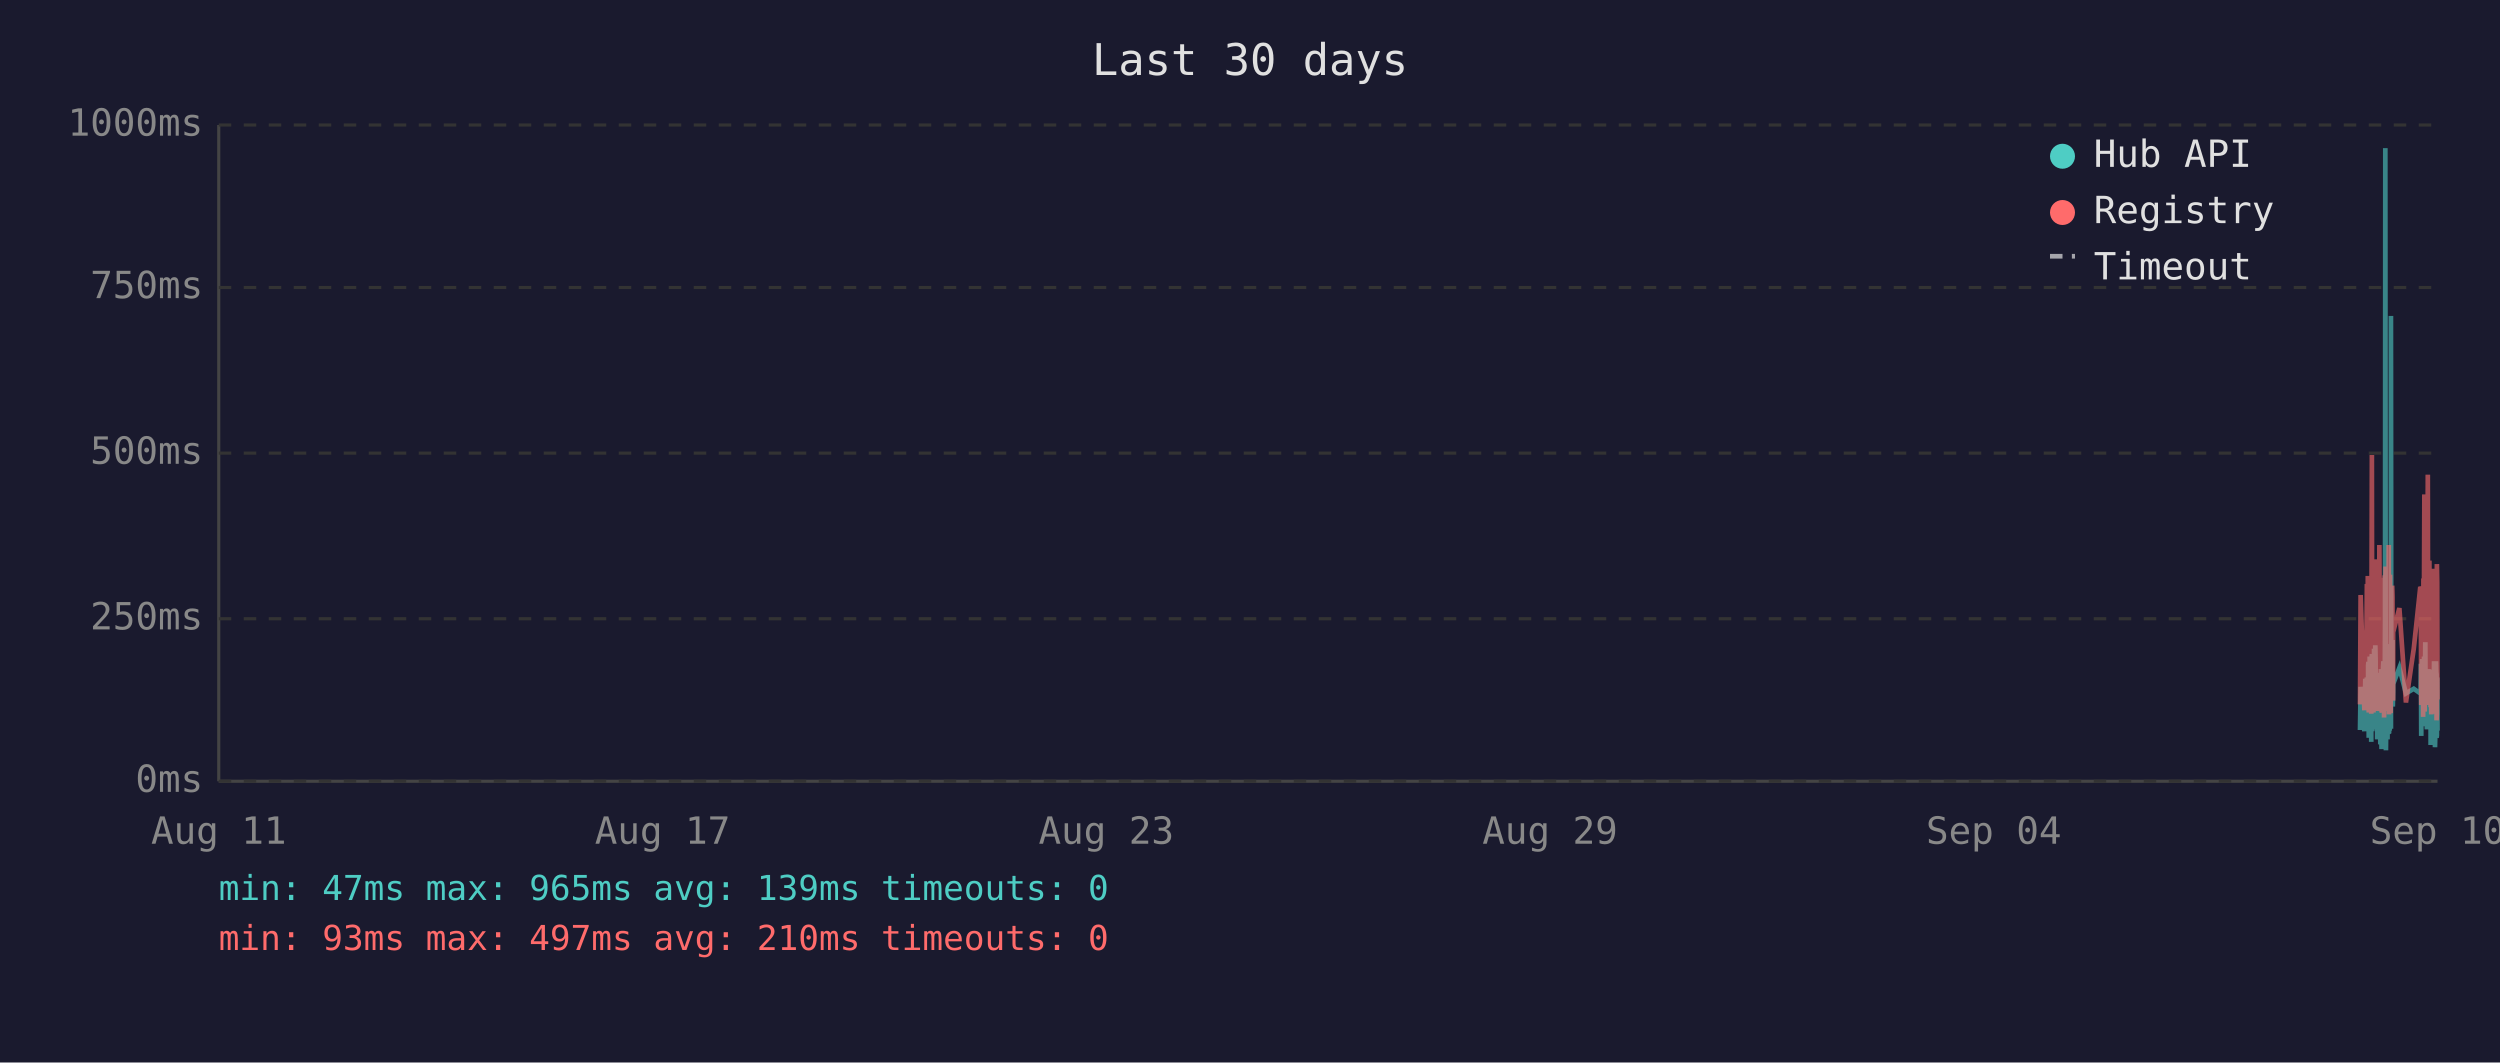
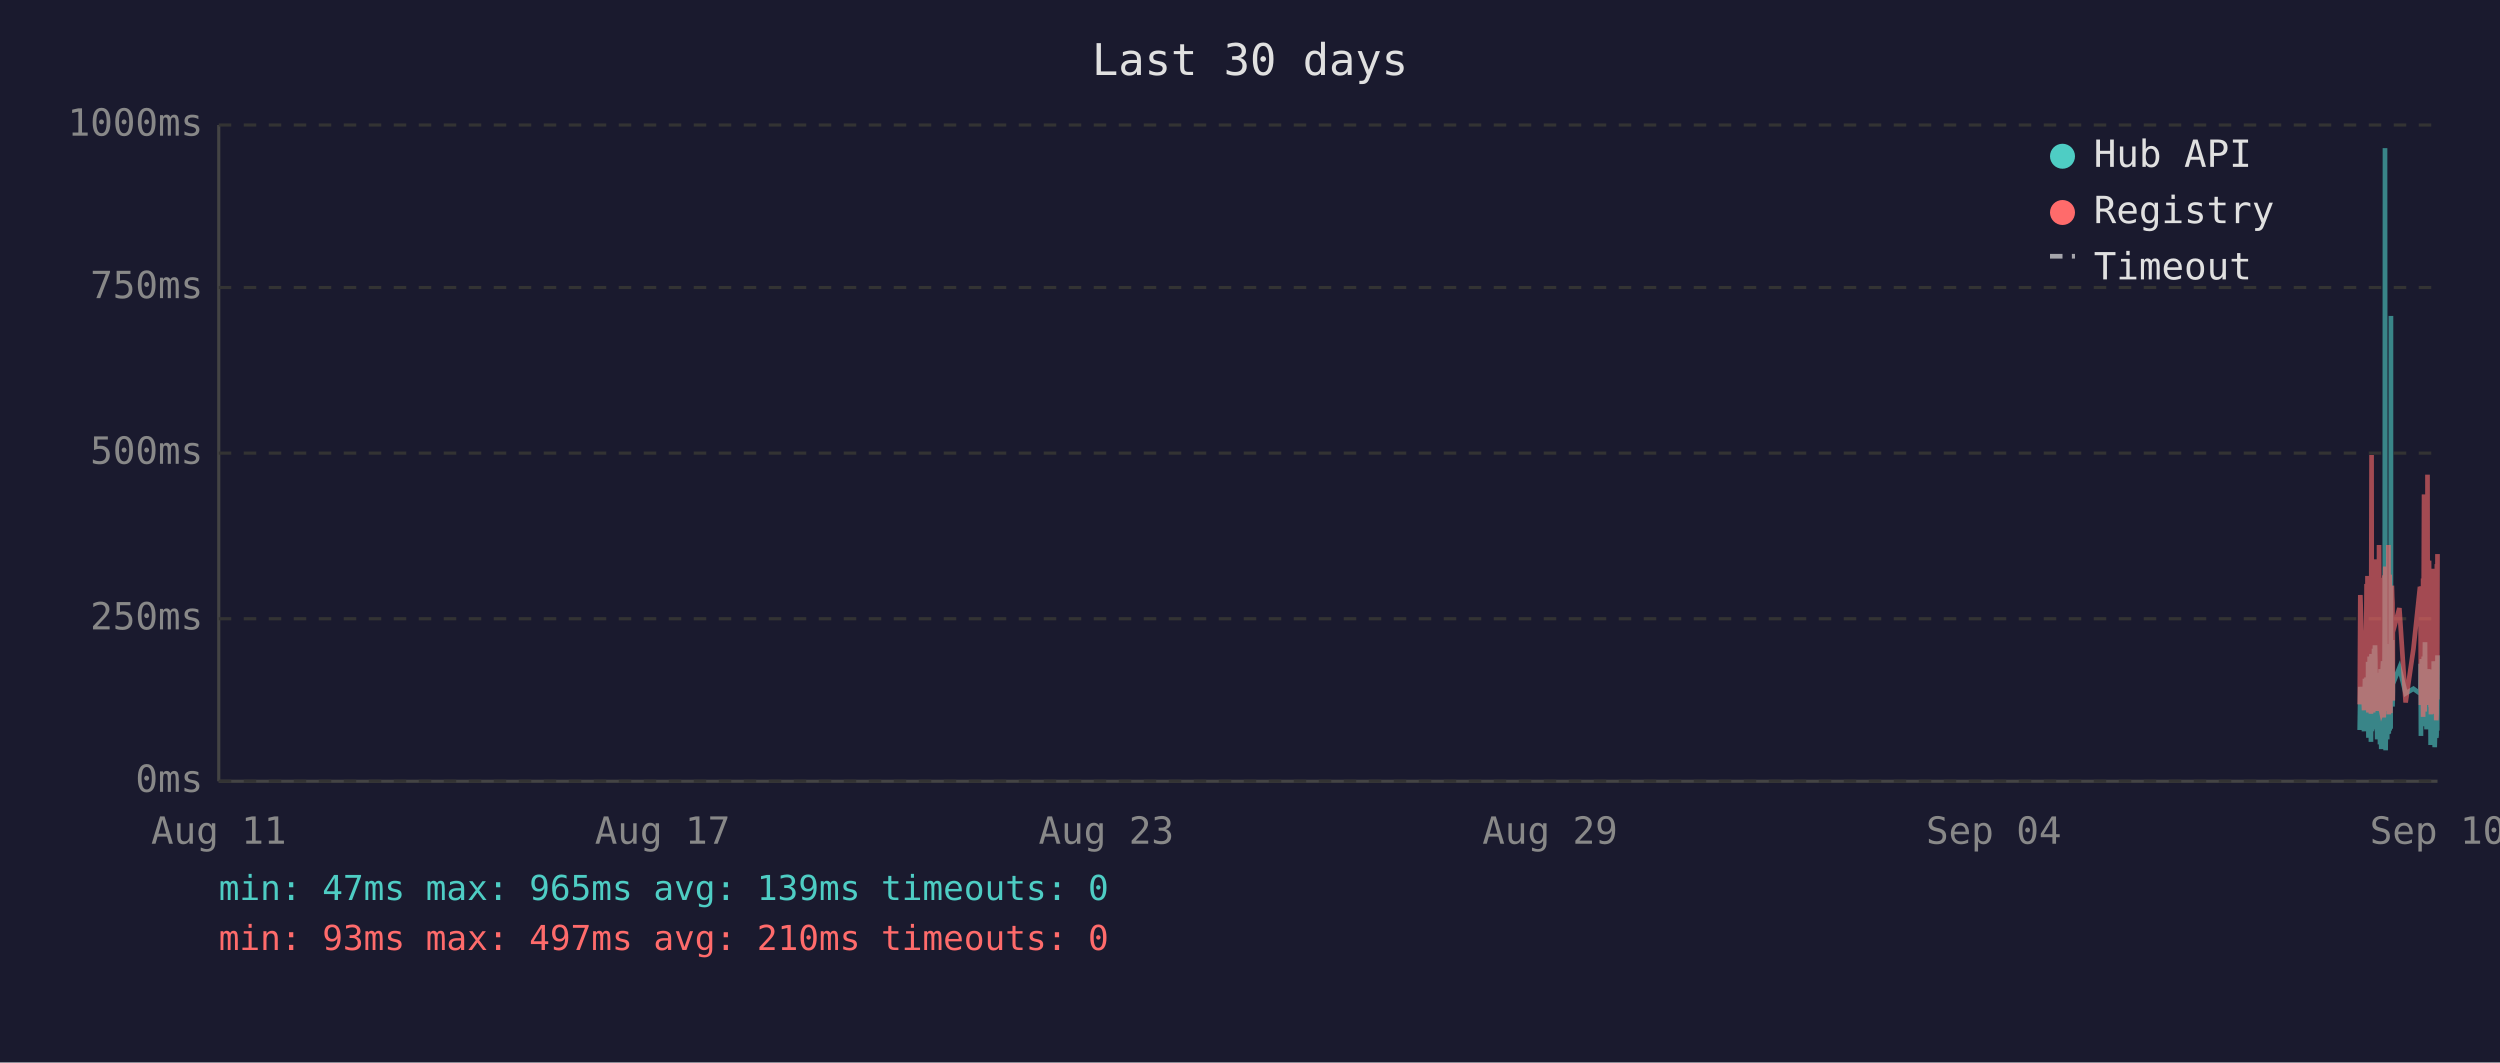
<svg xmlns="http://www.w3.org/2000/svg" viewBox="0 0 800 340" font-family="monospace" font-size="12">
  <rect width="800" height="340" fill="#1a1a2e" />
  <text x="400" y="24" fill="#e0e0e0" font-size="14" text-anchor="middle">Last 30 days</text>
  <line x1="70" y1="40" x2="70" y2="250" stroke="#444" stroke-width="1" />
  <line x1="70" y1="250" x2="780" y2="250" stroke="#444" stroke-width="1" />
  <line x1="70" y1="250" x2="780" y2="250" stroke="#333" stroke-width="1" stroke-dasharray="4" />
  <text x="65" y="250" fill="#888" text-anchor="end" dominant-baseline="middle">0ms</text>
  <line x1="70" y1="198" x2="780" y2="198" stroke="#333" stroke-width="1" stroke-dasharray="4" />
  <text x="65" y="198" fill="#888" text-anchor="end" dominant-baseline="middle">250ms</text>
  <line x1="70" y1="145" x2="780" y2="145" stroke="#333" stroke-width="1" stroke-dasharray="4" />
  <text x="65" y="145" fill="#888" text-anchor="end" dominant-baseline="middle">500ms</text>
  <line x1="70" y1="92" x2="780" y2="92" stroke="#333" stroke-width="1" stroke-dasharray="4" />
  <text x="65" y="92" fill="#888" text-anchor="end" dominant-baseline="middle">750ms</text>
  <line x1="70" y1="40" x2="780" y2="40" stroke="#333" stroke-width="1" stroke-dasharray="4" />
  <text x="65" y="40" fill="#888" text-anchor="end" dominant-baseline="middle">1000ms</text>
  <text x="70" y="270" fill="#888" text-anchor="middle">Aug 11</text>
  <text x="212" y="270" fill="#888" text-anchor="middle">Aug 17</text>
  <text x="354" y="270" fill="#888" text-anchor="middle">Aug 23</text>
  <text x="496" y="270" fill="#888" text-anchor="middle">Aug 29</text>
  <text x="638" y="270" fill="#888" text-anchor="middle">Sep 04</text>
  <text x="780" y="270" fill="#888" text-anchor="middle">Sep 10</text>
-   <polyline points="755.2,233.6 755.4,219.8 756.6,234.0 756.9,217.2 757.1,223.3 757.4,216.8 757.5,222.3 757.6,224.2 757.7,225.0 757.8,233.6 757.8,213.0 757.9,211.8 758.0,236.1 758.0,235.1 758.1,223.8 758.2,221.2 758.3,222.3 758.3,210.1 758.4,223.3 758.5,234.7 758.6,220.6 758.7,218.9 758.8,237.4 758.8,223.1 758.9,210.9 759.0,209.3 759.1,234.0 759.2,217.0 759.3,214.3 759.3,230.9 759.4,233.4 759.5,220.6 759.5,221.2 759.6,220.6 759.7,215.8 759.7,207.6 759.8,216.6 759.9,213.9 760.0,218.9 760.1,206.5 760.2,211.4 760.2,228.4 760.3,226.1 760.4,220.2 760.5,221.2 760.6,221.9 760.7,228.8 760.7,236.6 760.8,221.9 760.9,215.3 761.0,231.1 761.1,221.9 761.2,221.2 761.2,218.7 761.3,234.7 761.4,221.2 761.5,218.1 761.6,223.1 761.7,238.2 761.7,220.8 761.8,224.8 761.9,214.1 762.0,232.6 762.1,239.7 762.2,237.6 762.2,232.6 762.3,219.1 762.4,219.8 762.5,217.2 762.6,213.2 762.7,211.6 762.7,220.2 762.8,216.6 762.9,222.5 762.9,234.7 763.0,229.4 763.1,225.6 763.2,201.5 763.2,223.8 763.3,47.4 763.4,196.0 763.5,240.1 763.6,231.1 763.6,221.0 763.7,225.0 763.8,217.9 763.9,212.8 764.0,236.6 764.1,222.7 764.1,222.9 764.2,221.0 764.3,234.9 764.4,209.0 764.5,234.7 764.6,213.5 764.6,206.1 764.7,233.8 764.8,220.2 764.9,230.7 765.0,223.8 765.1,233.2 765.1,101.1 765.2,207.2 765.3,217.9 765.4,218.9 765.5,224.4 765.6,204.8 765.6,216.6 765.7,226.1 765.8,221.2 765.8,218.9 767.8,213.7 769.9,221.9 772.4,220.4 774.5,221.9 774.6,221.0 774.7,212.4 774.8,235.5 774.9,214.1 774.9,215.3 775.0,214.3 775.1,210.9 775.2,219.5 775.3,221.0 775.4,222.9 775.4,232.4 775.5,217.4 775.6,231.1 775.7,210.1 775.8,216.0 775.9,232.2 775.9,226.1 776.0,216.2 776.1,205.5 776.2,230.3 776.3,217.4 776.4,224.4 776.4,232.2 776.5,215.8 776.6,233.4 776.7,214.5 776.8,219.3 776.9,221.9 777.0,227.3 777.1,214.1 777.2,222.9 777.3,215.6 777.3,218.3 777.4,220.0 777.5,215.1 777.6,230.1 777.7,214.3 777.8,215.8 777.8,238.4 777.9,223.8 778.0,238.0 778.1,222.1 778.2,222.1 778.3,230.5 778.3,220.2 778.4,216.8 778.5,225.6 778.6,236.1 778.7,221.9 778.8,216.8 778.8,220.6 778.9,211.6 779.0,216.6 779.1,233.8 779.2,239.1 779.3,234.9 779.3,227.3 779.4,229.4 779.5,211.6 779.6,215.1 779.7,215.8 779.7,236.1 779.8,235.3 779.8,221.7 779.9,216.8 780.0,233.8" fill="none" stroke="#4ecdc4" stroke-width="1.5" opacity="0.6" />
-   <polyline points="755.2,225.4 755.4,190.4 756.6,227.3 756.9,201.7 757.1,226.5 757.4,187.6 757.5,187.6 757.6,215.8 757.7,184.3 757.8,224.6 757.8,206.3 757.9,192.5 758.0,228.0 758.0,225.8 758.1,209.0 758.2,204.0 758.3,209.0 758.3,196.2 758.4,224.4 758.5,225.8 758.6,206.1 758.7,204.2 758.8,228.4 758.8,222.3 758.9,186.0 759.0,145.6 759.1,226.3 759.2,215.1 759.3,226.3 759.3,224.2 759.4,226.5 759.5,228.0 759.5,228.0 759.6,206.5 759.7,198.1 759.7,181.3 759.8,193.1 759.9,199.4 760.0,181.1 760.1,201.1 760.2,196.7 760.2,223.5 760.3,214.9 760.4,179.0 760.5,185.3 760.6,227.5 760.7,225.8 760.7,226.7 760.8,185.7 760.9,209.5 761.0,224.4 761.1,184.9 761.2,184.5 761.2,206.3 761.3,225.0 761.4,174.4 761.5,200.7 761.6,185.3 761.7,226.5 761.7,186.4 761.8,222.7 761.9,190.8 762.0,216.6 762.1,227.5 762.2,228.0 762.2,227.7 762.3,186.6 762.4,210.5 762.5,200.2 762.6,200.4 762.7,198.1 762.7,206.1 762.8,190.4 762.9,184.9 762.9,229.6 763.0,217.7 763.1,184.1 763.2,188.3 763.2,216.6 763.3,187.8 763.4,181.3 763.5,227.5 763.6,225.6 763.6,207.4 763.7,226.5 763.8,201.3 763.9,193.9 764.0,226.9 764.1,184.1 764.1,209.0 764.2,185.5 764.3,225.8 764.4,174.4 764.5,228.6 764.6,192.7 764.6,197.5 764.7,224.0 764.8,183.9 764.9,225.0 765.0,228.2 765.1,216.0 765.1,209.9 765.2,192.2 765.3,193.3 765.4,221.7 765.5,187.4 765.6,191.0 765.6,192.9 765.7,217.2 765.8,224.2 765.8,202.3 767.8,194.6 769.9,224.8 772.4,207.6 774.5,187.8 774.6,188.7 774.7,201.7 774.8,225.6 774.9,191.0 774.9,187.6 775.0,190.8 775.1,190.6 775.2,208.8 775.3,210.5 775.4,216.0 775.4,229.4 775.5,185.1 775.6,218.7 775.7,182.8 775.8,158.2 775.9,221.7 775.9,227.7 776.0,191.8 776.1,178.8 776.2,225.4 776.3,203.0 776.4,219.5 776.4,219.3 776.5,205.3 776.6,225.6 776.7,182.0 776.8,181.3 776.9,151.9 777.0,218.5 777.1,189.1 777.2,208.0 777.3,207.4 777.3,210.1 777.4,179.4 777.5,202.1 777.6,224.2 777.7,194.3 777.8,189.9 777.8,226.3 777.9,196.4 778.0,228.6 778.1,206.5 778.2,217.4 778.3,224.4 778.3,182.0 778.4,191.4 778.5,228.4 778.6,225.4 778.7,225.2 778.8,187.6 778.8,184.7 778.9,196.7 779.0,204.0 779.1,223.8 779.2,224.4 779.3,226.9 779.3,215.6 779.4,216.8 779.5,210.1 779.6,208.2 779.7,205.9 779.7,230.5 779.8,228.4 779.8,180.5 779.9,186.4 780.0,223.8" fill="none" stroke="#ff6b6b" stroke-width="1.5" opacity="0.6" />
+   <polyline points="755.1,233.6 755.3,219.8 756.5,234.0 756.8,217.2 757.0,223.3 757.3,216.8 757.4,222.3 757.5,224.2 757.6,225.0 757.7,233.6 757.8,213.0 757.8,211.8 757.9,236.1 757.9,235.1 758.0,223.8 758.1,221.2 758.2,222.3 758.3,210.1 758.3,223.3 758.4,234.7 758.5,220.6 758.6,218.9 758.7,237.4 758.8,223.1 758.8,210.9 758.9,209.3 759.0,234.0 759.1,217.0 759.2,214.3 759.2,230.9 759.3,233.4 759.4,220.6 759.4,221.2 759.5,220.6 759.6,215.8 759.7,207.6 759.7,216.6 759.8,213.9 759.9,218.9 760.0,206.5 760.1,211.4 760.2,228.4 760.2,226.1 760.3,220.2 760.4,221.2 760.5,221.9 760.6,228.8 760.7,236.6 760.7,221.9 760.8,215.3 760.9,231.1 761.0,221.9 761.1,221.2 761.2,218.7 761.2,234.7 761.3,221.2 761.4,218.1 761.5,223.1 761.6,238.2 761.7,220.8 761.7,224.8 761.8,214.1 761.9,232.6 762.0,239.7 762.1,237.6 762.2,232.6 762.2,219.1 762.3,219.8 762.4,217.2 762.5,213.2 762.6,211.6 762.7,220.2 762.7,216.6 762.8,222.5 762.8,234.7 762.9,229.4 763.0,225.6 763.1,201.5 763.1,223.8 763.2,47.4 763.3,196.0 763.4,240.1 763.5,231.1 763.6,221.0 763.6,225.0 763.7,217.9 763.8,212.8 763.9,236.6 764.0,222.7 764.1,222.9 764.1,221.0 764.2,234.9 764.3,209.0 764.4,234.7 764.5,213.5 764.6,206.1 764.7,233.8 764.7,220.2 764.8,230.7 764.9,223.8 765.0,233.2 765.1,101.1 765.1,207.2 765.2,217.9 765.3,218.9 765.4,224.4 765.5,204.8 765.6,216.6 765.6,226.1 765.7,221.2 765.7,218.9 767.8,213.7 769.8,221.9 772.3,220.4 774.4,221.9 774.5,221.0 774.6,212.4 774.7,235.5 774.8,214.1 774.9,215.3 774.9,214.3 775.0,210.9 775.1,219.5 775.2,221.0 775.3,222.9 775.4,232.4 775.4,217.4 775.5,231.1 775.6,210.1 775.7,216.0 775.8,232.2 775.9,226.1 775.9,216.2 776.0,205.5 776.1,230.3 776.2,217.4 776.3,224.4 776.4,232.2 776.4,215.8 776.5,233.4 776.6,214.5 776.8,219.3 776.8,221.9 776.9,227.3 777.0,214.1 777.1,222.9 777.2,215.6 777.3,218.3 777.3,220.0 777.4,215.1 777.5,230.1 777.6,214.3 777.7,215.8 777.8,238.4 777.8,223.8 777.9,238.0 778.0,222.1 778.1,222.1 778.2,230.5 778.3,220.2 778.3,216.8 778.4,225.6 778.5,236.1 778.6,221.9 778.7,216.8 778.8,220.6 778.8,211.6 778.9,216.6 779.0,233.8 779.1,239.1 779.2,234.9 779.3,227.3 779.3,229.4 779.4,211.6 779.5,215.1 779.6,215.8 779.6,236.1 779.7,235.3 779.8,221.7 779.8,216.8 779.9,233.8 780.0,209.7" fill="none" stroke="#4ecdc4" stroke-width="1.5" opacity="0.6" />
+   <polyline points="755.1,225.4 755.3,190.4 756.5,227.3 756.8,201.7 757.0,226.5 757.3,187.6 757.4,187.6 757.5,215.8 757.6,184.3 757.7,224.6 757.8,206.3 757.8,192.5 757.9,228.0 757.9,225.8 758.0,209.0 758.1,204.0 758.2,209.0 758.3,196.2 758.3,224.4 758.4,225.8 758.5,206.1 758.6,204.2 758.7,228.4 758.8,222.3 758.8,186.0 758.9,145.6 759.0,226.3 759.1,215.1 759.2,226.3 759.2,224.2 759.3,226.5 759.4,228.0 759.4,228.0 759.5,206.5 759.6,198.1 759.7,181.3 759.7,193.1 759.8,199.4 759.9,181.1 760.0,201.1 760.1,196.7 760.2,223.5 760.2,214.9 760.3,179.0 760.4,185.3 760.5,227.5 760.6,225.8 760.7,226.7 760.7,185.7 760.8,209.5 760.9,224.4 761.0,184.9 761.1,184.5 761.2,206.3 761.2,225.0 761.3,174.4 761.4,200.7 761.5,185.3 761.6,226.5 761.7,186.4 761.7,222.7 761.8,190.8 761.9,216.6 762.0,227.5 762.1,228.0 762.2,227.7 762.2,186.6 762.3,210.5 762.4,200.2 762.5,200.4 762.6,198.1 762.7,206.1 762.7,190.4 762.8,184.9 762.8,229.6 762.9,217.7 763.0,184.1 763.1,188.3 763.1,216.6 763.2,187.8 763.3,181.3 763.4,227.5 763.5,225.6 763.6,207.4 763.6,226.5 763.7,201.3 763.8,193.9 763.9,226.9 764.0,184.1 764.1,209.0 764.1,185.5 764.2,225.8 764.3,174.4 764.4,228.6 764.5,192.7 764.6,197.5 764.7,224.0 764.7,183.9 764.8,225.0 764.9,228.2 765.0,216.0 765.1,209.9 765.1,192.2 765.2,193.3 765.3,221.7 765.4,187.4 765.5,191.0 765.6,192.9 765.6,217.2 765.7,224.2 765.7,202.3 767.8,194.6 769.8,224.8 772.3,207.6 774.4,187.8 774.5,188.7 774.6,201.7 774.7,225.6 774.8,191.0 774.9,187.6 774.9,190.8 775.0,190.6 775.1,208.8 775.2,210.5 775.3,216.0 775.4,229.4 775.4,185.1 775.5,218.7 775.6,182.8 775.7,158.2 775.8,221.7 775.9,227.7 775.9,191.8 776.0,178.8 776.1,225.4 776.2,203.0 776.3,219.5 776.4,219.3 776.4,205.3 776.5,225.6 776.6,182.0 776.8,181.3 776.8,151.9 776.9,218.5 777.0,189.1 777.1,208.0 777.2,207.4 777.3,210.1 777.3,179.4 777.4,202.1 777.5,224.2 777.6,194.3 777.7,189.9 777.8,226.3 777.8,196.4 777.9,228.6 778.0,206.5 778.1,217.4 778.2,224.4 778.3,182.0 778.3,191.4 778.4,228.4 778.5,225.4 778.6,225.2 778.7,187.6 778.8,184.7 778.8,196.7 778.9,204.0 779.0,223.8 779.1,224.4 779.2,226.9 779.3,215.6 779.3,216.8 779.4,210.1 779.5,208.2 779.6,205.9 779.6,230.5 779.7,228.4 779.8,180.5 779.8,186.4 779.9,223.8 780.0,177.3" fill="none" stroke="#ff6b6b" stroke-width="1.5" opacity="0.6" />
  <circle cx="660" cy="50" r="4" fill="#4ecdc4" />
  <text x="670" y="50" fill="#e0e0e0" dominant-baseline="middle">Hub API</text>
  <circle cx="660" cy="68" r="4" fill="#ff6b6b" />
  <text x="670" y="68" fill="#e0e0e0" dominant-baseline="middle">Registry</text>
  <line x1="656" y1="82" x2="664" y2="82" stroke="#e0e0e0" stroke-width="1.5" stroke-dasharray="4,3" opacity="0.7" />
  <text x="670" y="86" fill="#e0e0e0" dominant-baseline="middle">Timeout</text>
  <text x="70" y="288" fill="#4ecdc4" font-size="11">min: 47ms  max: 965ms  avg: 139ms  timeouts: 0</text>
  <text x="70" y="304" fill="#ff6b6b" font-size="11">min: 93ms  max: 497ms  avg: 210ms  timeouts: 0</text>
</svg>
